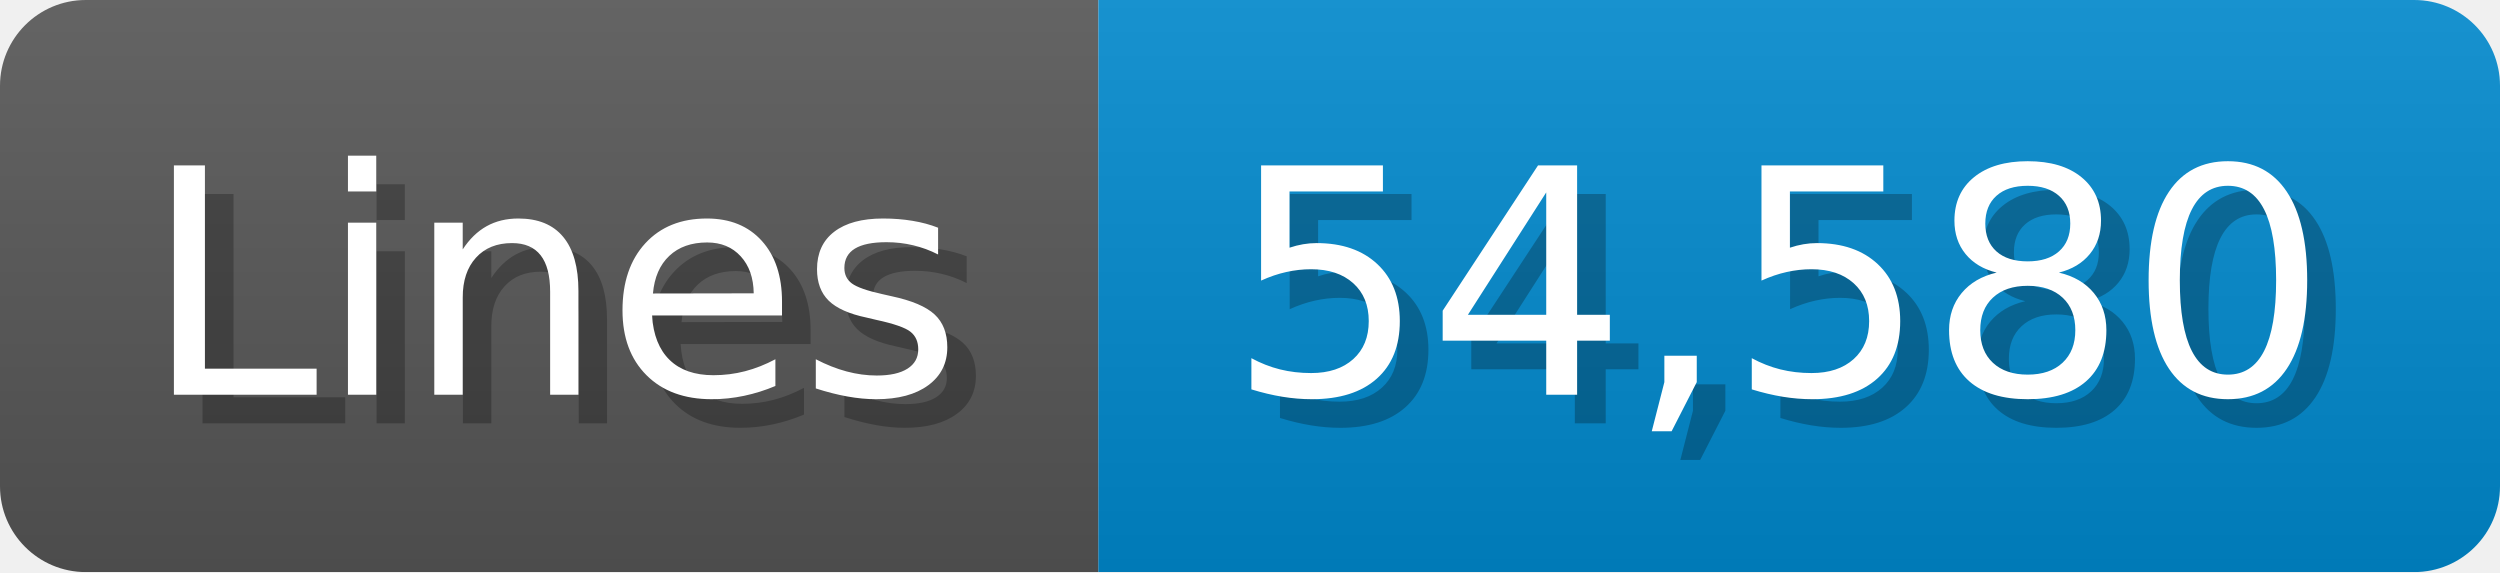
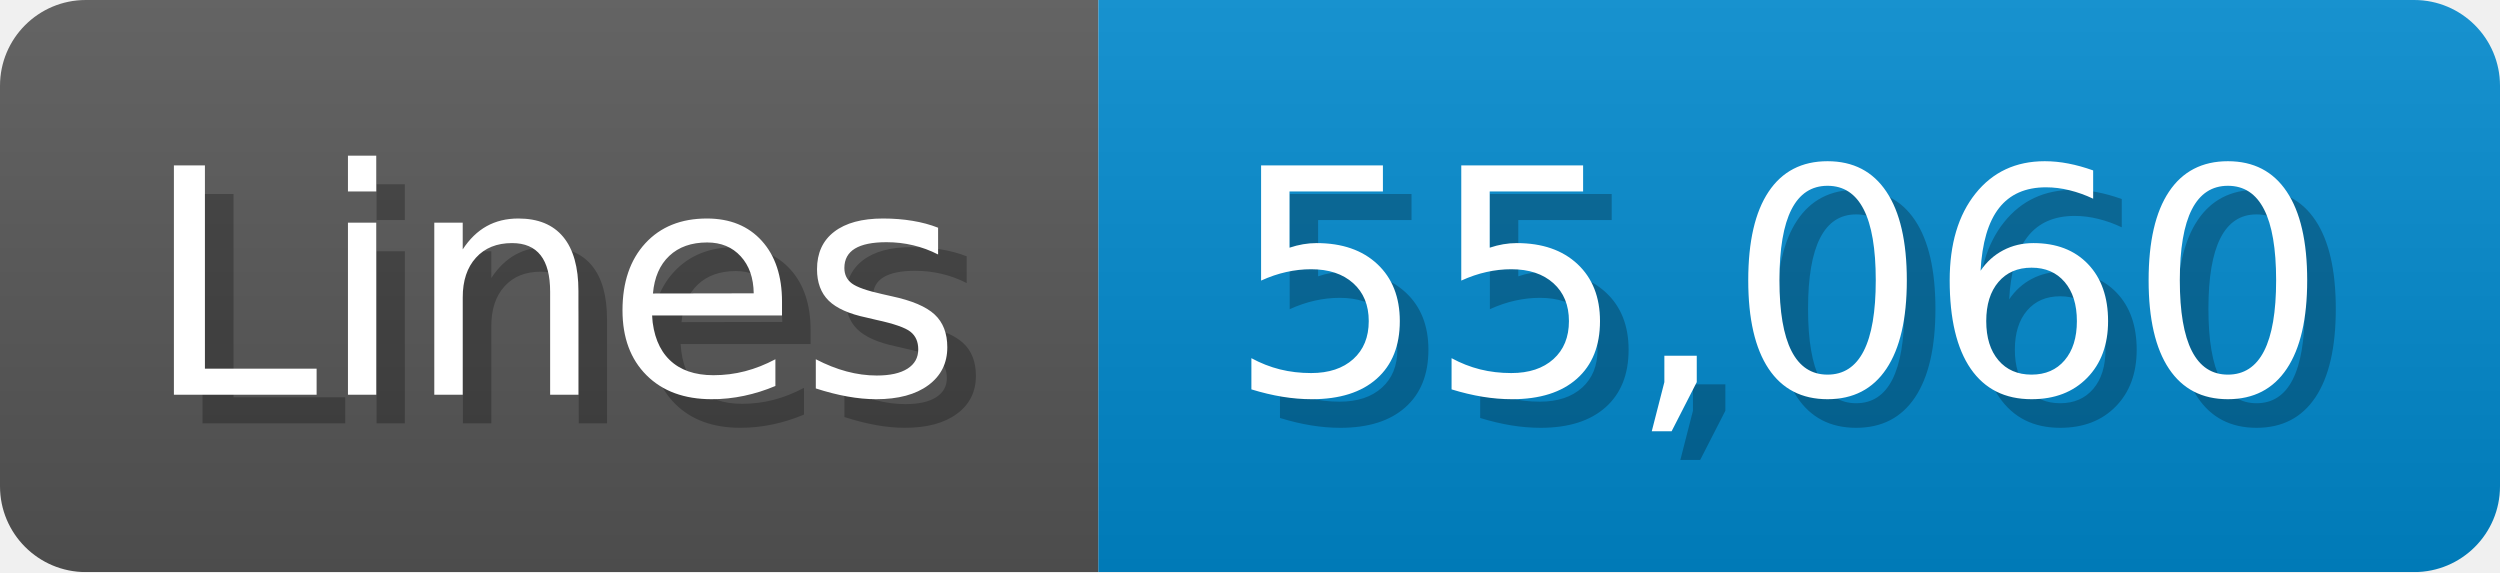
<svg xmlns="http://www.w3.org/2000/svg" width="87.4" height="20" viewBox="0 0 874 200">
  <linearGradient id="a" x2="0" y2="100%">
    <stop offset="0" stop-opacity=".1" stop-color="#EEE" />
    <stop offset="1" stop-opacity=".1" />
  </linearGradient>
  <mask id="m">
    <rect width="874" height="200" rx="30" fill="#FFF" />
  </mask>
  <g mask="url(#m)">
    <rect width="384" height="200" fill="#555" />
    <rect width="490" height="200" fill="#08C" x="384" />
    <rect width="874" height="200" fill="url(#a)" />
  </g>
  <g fill="#fff" text-anchor="start" font-family="Verdana,DejaVu Sans,sans-serif" font-size="110">
    <text x="60" y="148" textLength="284" fill="#000" opacity="0.25">Lines</text>
    <text x="50" y="138" textLength="284">Lines</text>
-     <text x="439" y="148" textLength="390" fill="#000" opacity="0.25">54,580</text>
-     <text x="429" y="138" textLength="390">54,580</text>
+     <text x="439" y="148" textLength="390" fill="#000" opacity="0.25">55,060</text>
+     <text x="429" y="138" textLength="390">55,060</text>
  </g>
</svg>
